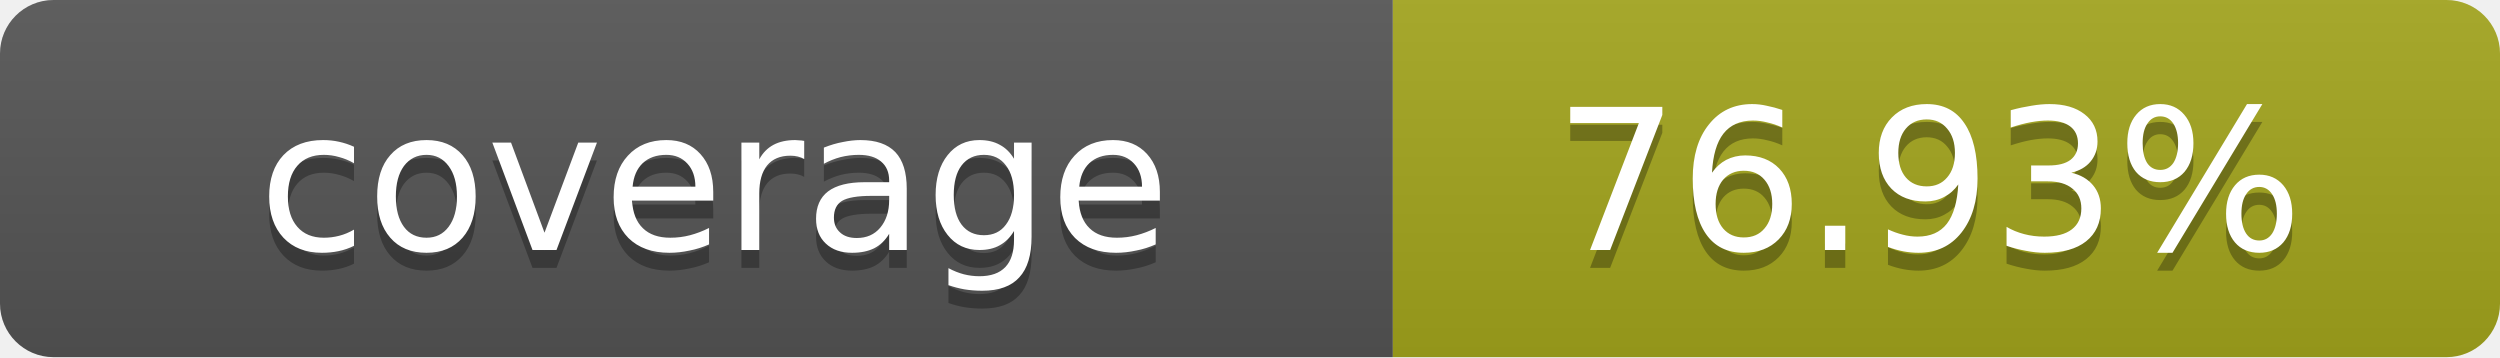
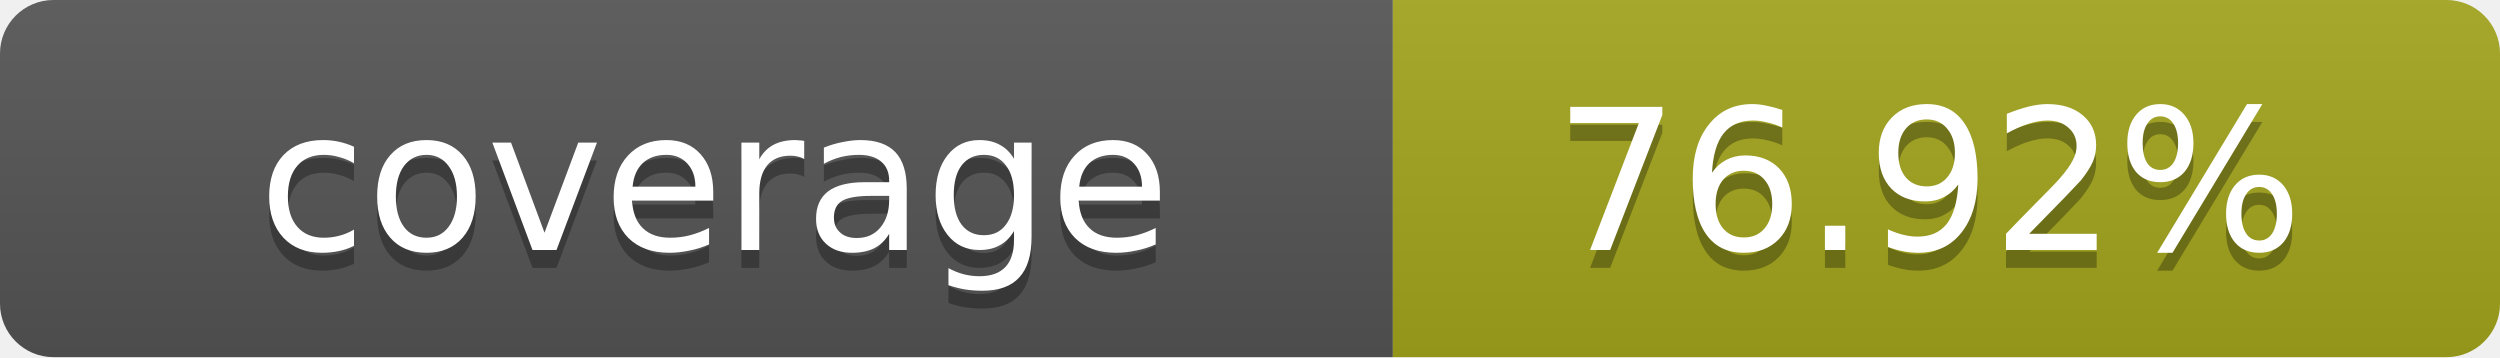
- <svg xmlns="http://www.w3.org/2000/svg" width="140" height="20" role="img" aria-label="coverage: 76.93%">
+ <svg xmlns="http://www.w3.org/2000/svg" width="140" height="20" role="img" aria-label="coverage: 76.92%">
  <linearGradient id="s" x2="0" y2="100%">
    <stop offset="0" stop-color="#bbb" stop-opacity=".1" />
    <stop offset="1" stop-opacity=".1" />
  </linearGradient>
  <clipPath id="r">
    <rect width="140" height="20" rx="3" fill="#fff" />
  </clipPath>
  <g clip-path="url(#r)">
    <rect width="78" height="20" fill="#555" />
    <rect x="78" width="62" height="20" fill="#a4a61d" />
    <rect width="140" height="20" fill="url(#s)" />
  </g>
  <g fill="#fff" text-anchor="middle" font-family="Verdana,Geneva,DejaVu Sans,sans-serif" text-rendering="geometricPrecision" font-size="11">
    <text x="40" y="15" fill="#010101" fill-opacity=".3">coverage</text>
    <text x="40" y="14">coverage</text>
-     <text x="108" y="15" fill="#010101" fill-opacity=".3">76.93%</text>
-     <text x="108" y="14">76.93%</text>
+     <text x="108" y="15" fill="#010101" fill-opacity=".3">76.92%</text>
+     <text x="108" y="14">76.92%</text>
  </g>
</svg>
